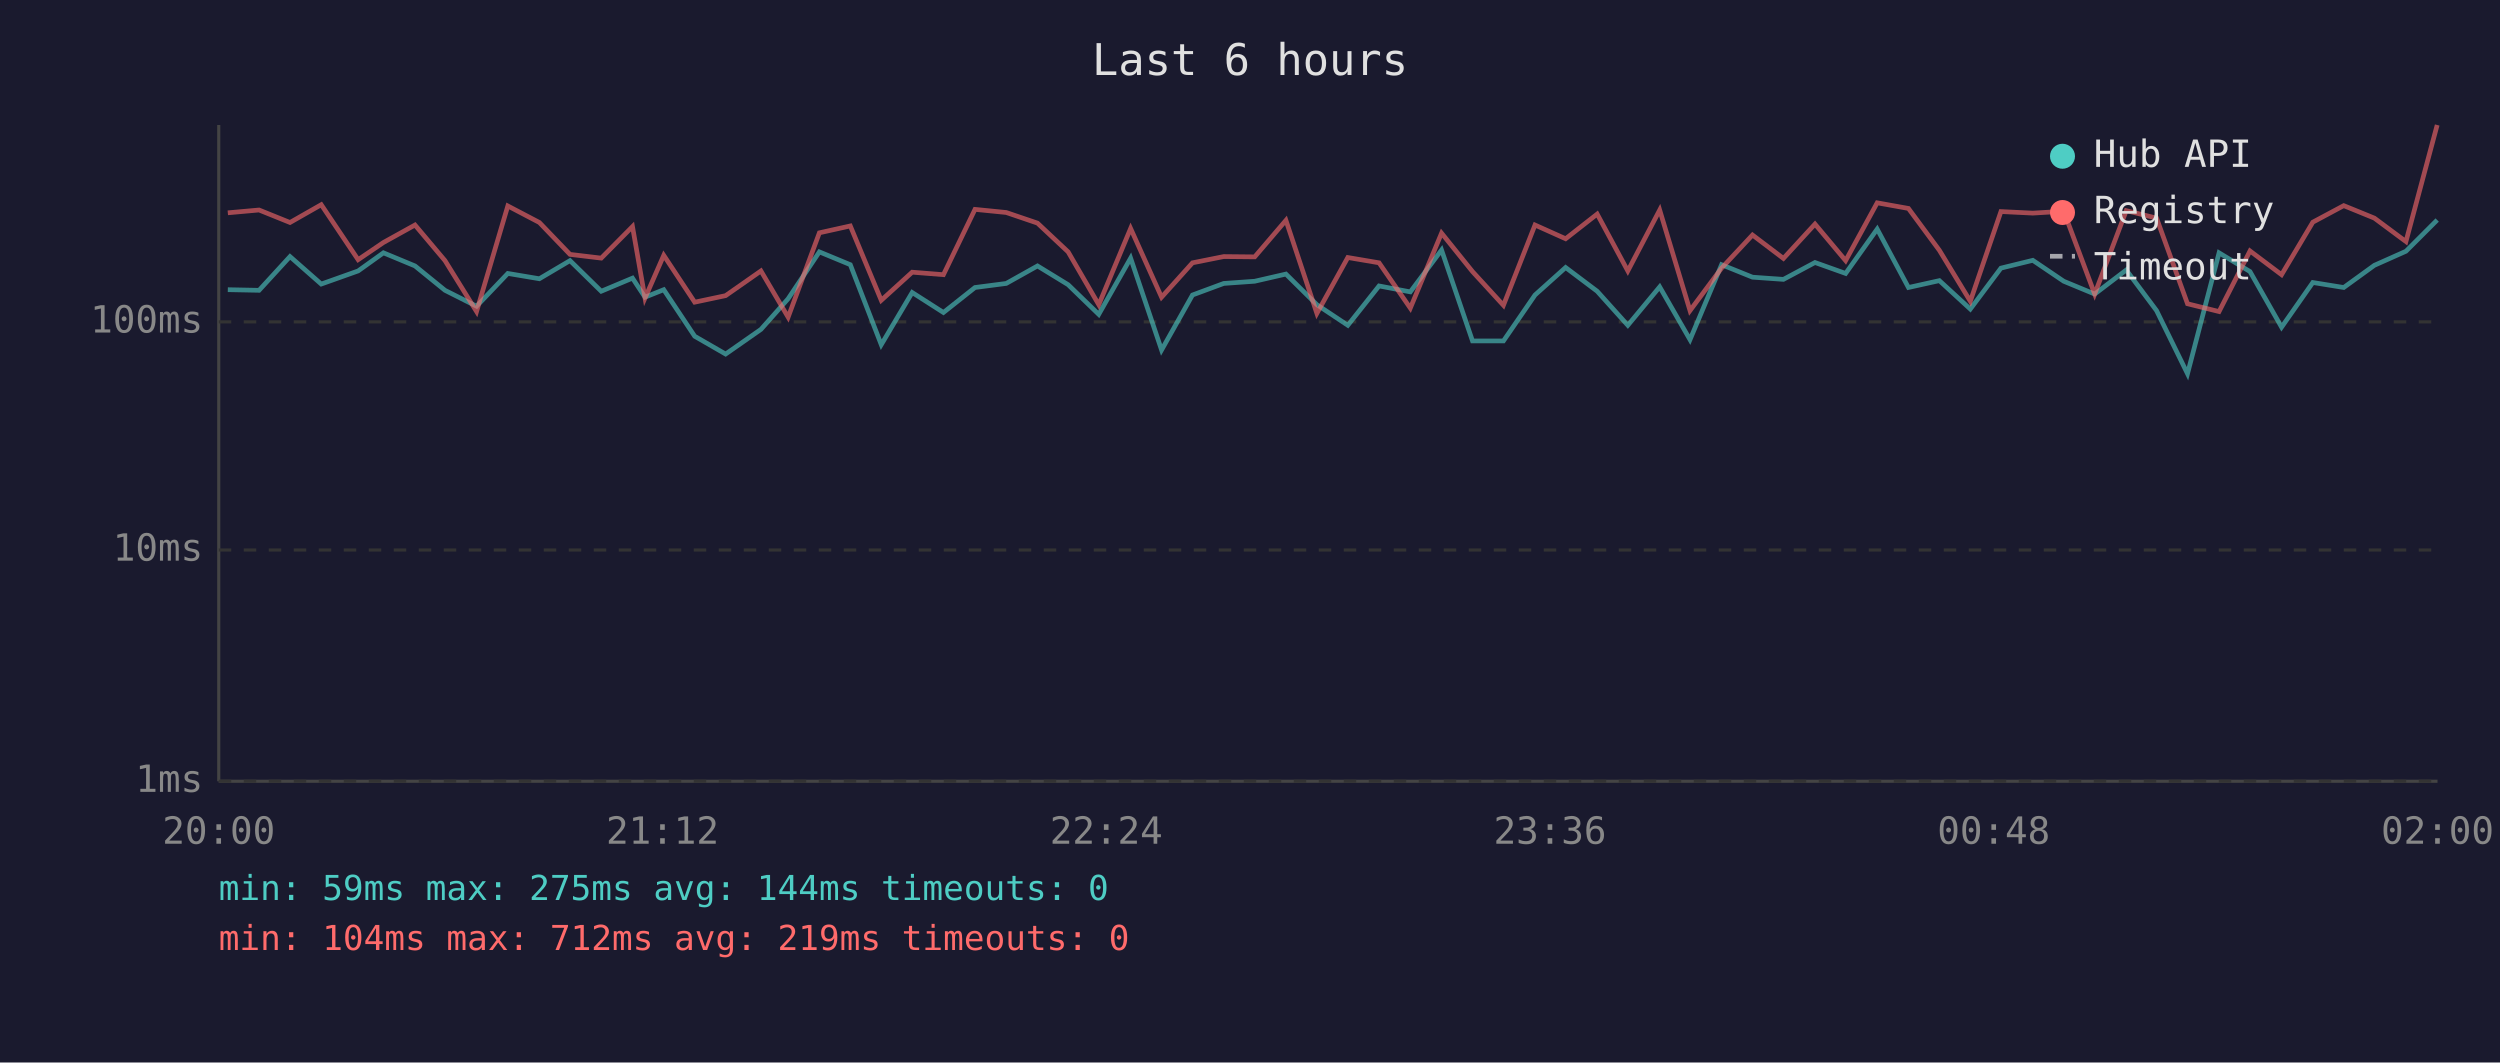
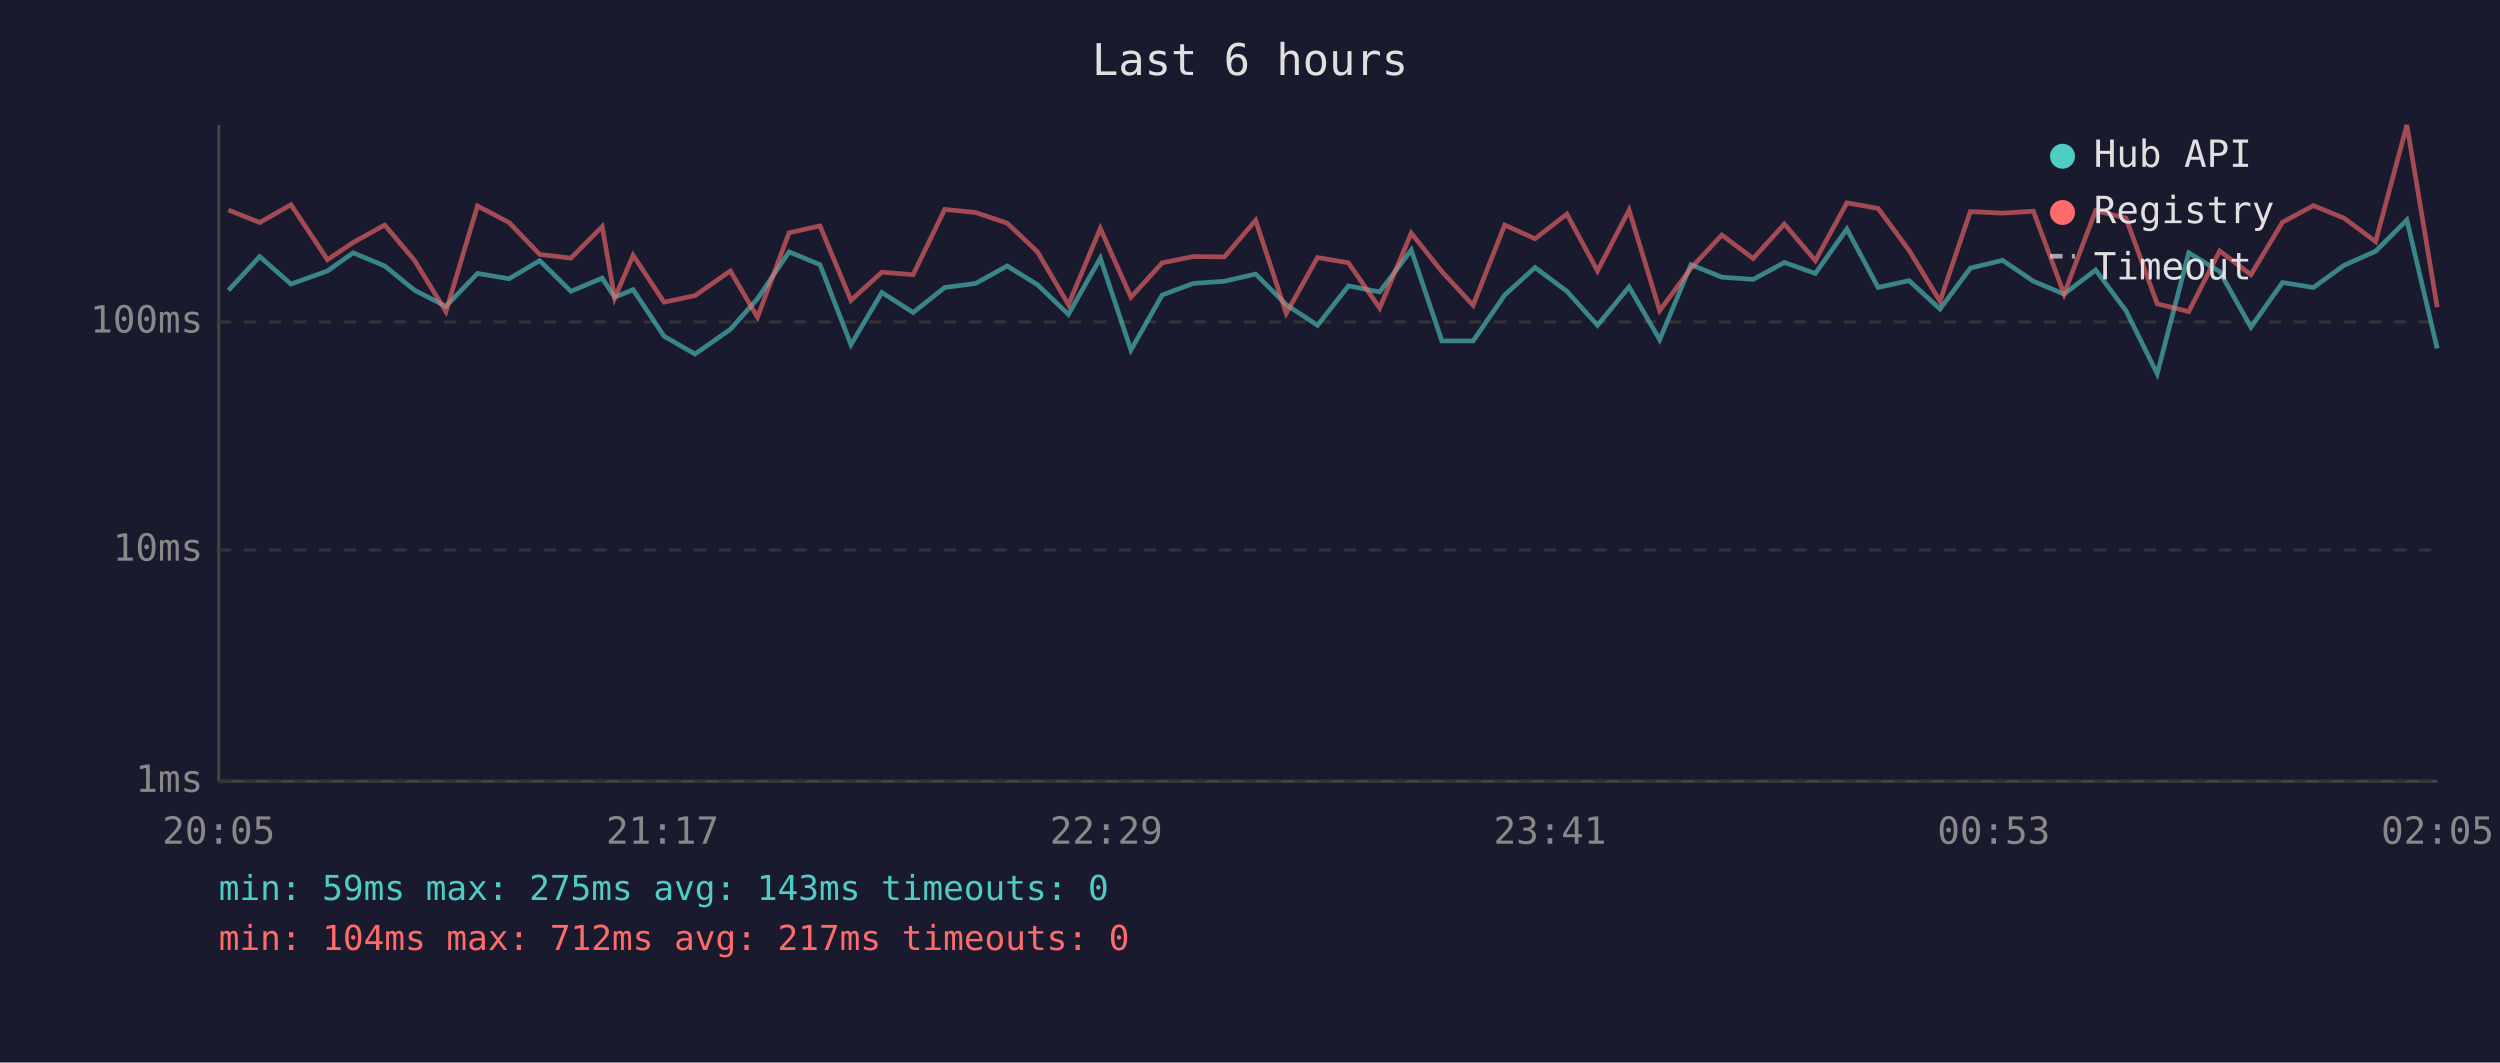
<svg xmlns="http://www.w3.org/2000/svg" viewBox="0 0 800 340" font-family="monospace" font-size="12">
  <rect width="800" height="340" fill="#1a1a2e" />
  <text x="400" y="24" fill="#e0e0e0" font-size="14" text-anchor="middle">Last 6 hours</text>
  <line x1="70" y1="40" x2="70" y2="250" stroke="#444" stroke-width="1" />
  <line x1="70" y1="250" x2="780" y2="250" stroke="#444" stroke-width="1" />
  <line x1="70" y1="250" x2="780" y2="250" stroke="#333" stroke-width="1" stroke-dasharray="4" />
  <text x="65" y="250" fill="#888" text-anchor="end" dominant-baseline="middle">1ms</text>
  <line x1="70" y1="176" x2="780" y2="176" stroke="#333" stroke-width="1" stroke-dasharray="4" />
  <text x="65" y="176" fill="#888" text-anchor="end" dominant-baseline="middle">10ms</text>
  <line x1="70" y1="103" x2="780" y2="103" stroke="#333" stroke-width="1" stroke-dasharray="4" />
  <text x="65" y="103" fill="#888" text-anchor="end" dominant-baseline="middle">100ms</text>
-   <text x="70" y="270" fill="#888" text-anchor="middle">20:00</text>
-   <text x="212" y="270" fill="#888" text-anchor="middle">21:12</text>
-   <text x="354" y="270" fill="#888" text-anchor="middle">22:24</text>
-   <text x="496" y="270" fill="#888" text-anchor="middle">23:36</text>
-   <text x="638" y="270" fill="#888" text-anchor="middle">00:48</text>
-   <text x="780" y="270" fill="#888" text-anchor="middle">02:00</text>
-   <polyline points="72.9,92.7 82.9,92.9 92.8,82.1 102.8,90.9 114.6,86.7 122.7,80.9 132.8,85.1 142.4,92.9 152.5,98.0 162.5,87.5 172.6,89.2 182.4,83.4 192.4,93.2 202.4,89.0 206.4,95.1 212.4,92.7 222.3,107.6 232.2,113.3 243.5,105.4 252.2,95.6 262.2,80.6 272.1,84.7 282.0,110.3 291.9,93.6 301.9,100.0 312.0,92.0 322.0,90.7 332.0,85.1 341.8,91.1 351.6,100.6 361.8,82.6 371.7,112.0 381.6,94.4 391.6,90.7 401.5,90.0 411.5,87.7 421.4,97.5 431.3,104.1 441.3,91.5 451.3,93.4 461.3,80.0 471.2,109.1 481.1,109.1 491.2,94.4 501.0,85.6 511.1,93.2 520.9,104.1 531.1,91.8 540.8,108.7 550.9,84.7 560.8,88.7 570.7,89.4 580.8,84.0 590.6,87.5 600.7,73.3 610.7,92.0 620.6,89.8 630.5,98.9 640.3,85.8 650.5,83.3 660.4,90.0 670.3,94.1 680.4,86.4 690.1,99.4 700.0,119.6 710.1,80.9 720.0,86.9 730.1,104.7 740.1,90.4 750.0,92.0 759.8,84.9 769.9,80.4 779.9,70.4" fill="none" stroke="#4ecdc4" stroke-width="1.5" opacity="0.6" />
-   <polyline points="72.9,68.1 82.9,67.2 92.8,71.2 102.8,65.5 114.6,83.1 122.7,77.6 132.8,72.0 142.4,83.4 152.5,99.7 162.5,65.9 172.6,71.2 182.4,81.4 192.4,82.6 202.4,72.5 206.4,95.4 212.4,81.7 222.3,96.7 232.2,94.6 243.5,86.7 252.2,101.5 262.2,74.5 272.1,72.3 282.0,96.1 291.9,87.1 301.9,87.9 312.0,67.0 322.0,68.0 332.0,71.4 341.8,80.6 351.6,97.5 361.8,73.1 371.7,95.1 381.6,84.1 391.6,82.1 401.5,82.2 411.5,70.5 421.4,100.3 431.3,82.4 441.3,84.1 451.3,98.6 461.3,74.6 471.2,86.9 481.1,97.7 491.2,72.0 501.0,76.4 511.1,68.5 520.9,86.7 531.1,67.2 540.8,99.4 550.9,85.8 560.8,75.2 570.7,82.7 580.8,71.7 590.6,83.4 600.7,64.9 610.7,66.7 620.6,80.1 630.5,96.4 640.3,67.7 650.5,68.2 660.4,67.6 670.3,94.1 680.4,67.4 690.1,69.8 700.0,97.2 710.1,99.7 720.0,80.3 730.1,87.9 740.1,71.1 750.0,65.8 759.8,69.8 769.9,77.3 779.9,40.0" fill="none" stroke="#ff6b6b" stroke-width="1.5" opacity="0.6" />
+   <text x="70" y="270" fill="#888" text-anchor="middle">20:05</text>
+   <text x="212" y="270" fill="#888" text-anchor="middle">21:17</text>
+   <text x="354" y="270" fill="#888" text-anchor="middle">22:29</text>
+   <text x="496" y="270" fill="#888" text-anchor="middle">23:41</text>
+   <text x="638" y="270" fill="#888" text-anchor="middle">00:53</text>
+   <text x="780" y="270" fill="#888" text-anchor="middle">02:05</text>
+   <polyline points="73.1,92.9 83.1,82.1 93.1,90.9 104.8,86.7 113.0,80.9 123.1,85.1 132.7,92.9 142.7,98.0 152.8,87.5 162.9,89.2 172.7,83.4 182.7,93.2 192.7,89.0 196.7,95.1 202.6,92.7 212.5,107.6 222.4,113.3 233.7,105.4 242.4,95.6 252.5,80.6 262.4,84.7 272.3,110.3 282.2,93.6 292.2,100.0 302.3,92.0 312.2,90.7 322.3,85.1 332.0,91.1 341.9,100.6 352.1,82.6 361.9,112.0 371.9,94.4 381.8,90.7 391.8,90.0 401.8,87.7 411.6,97.5 421.6,104.1 431.5,91.5 441.5,93.4 451.6,80.0 461.4,109.1 471.4,109.1 481.5,94.4 491.2,85.6 501.4,93.2 511.2,104.1 521.3,91.8 531.1,108.7 541.1,84.7 551.0,88.7 561.0,89.4 571.0,84.0 580.9,87.5 591.0,73.3 601.0,92.0 610.9,89.8 620.8,98.9 630.5,85.8 640.8,83.3 650.7,90.0 660.5,94.1 670.6,86.4 680.3,99.4 690.3,119.6 700.4,80.9 710.3,86.9 720.3,104.7 730.4,90.4 740.3,92.0 750.1,84.9 760.2,80.4 770.2,70.4 779.9,111.5" fill="none" stroke="#4ecdc4" stroke-width="1.5" opacity="0.6" />
+   <polyline points="73.1,67.2 83.1,71.2 93.1,65.5 104.8,83.1 113.0,77.6 123.1,72.0 132.7,83.4 142.7,99.7 152.8,65.9 162.9,71.2 172.7,81.4 182.7,82.6 192.7,72.5 196.7,95.4 202.6,81.7 212.5,96.7 222.4,94.6 233.7,86.7 242.4,101.5 252.5,74.5 262.4,72.3 272.3,96.1 282.2,87.1 292.2,87.9 302.3,67.0 312.2,68.0 322.3,71.4 332.0,80.6 341.9,97.5 352.1,73.1 361.9,95.1 371.9,84.1 381.8,82.1 391.8,82.2 401.8,70.5 411.6,100.3 421.6,82.4 431.5,84.1 441.5,98.6 451.6,74.6 461.4,86.9 471.4,97.7 481.5,72.0 491.2,76.4 501.4,68.5 511.2,86.7 521.3,67.2 531.1,99.4 541.1,85.8 551.0,75.2 561.0,82.7 571.0,71.7 580.9,83.4 591.0,64.9 601.0,66.7 610.9,80.1 620.8,96.4 630.5,67.7 640.8,68.2 650.7,67.6 660.5,94.1 670.6,67.4 680.3,69.8 690.3,97.2 700.4,99.7 710.3,80.3 720.3,87.9 730.4,71.1 740.3,65.8 750.1,69.8 760.2,77.3 770.2,40.0 779.9,98.3" fill="none" stroke="#ff6b6b" stroke-width="1.5" opacity="0.6" />
  <circle cx="660" cy="50" r="4" fill="#4ecdc4" />
  <text x="670" y="50" fill="#e0e0e0" dominant-baseline="middle">Hub API</text>
  <circle cx="660" cy="68" r="4" fill="#ff6b6b" />
  <text x="670" y="68" fill="#e0e0e0" dominant-baseline="middle">Registry</text>
  <line x1="656" y1="82" x2="664" y2="82" stroke="#e0e0e0" stroke-width="1.5" stroke-dasharray="4,3" opacity="0.7" />
  <text x="670" y="86" fill="#e0e0e0" dominant-baseline="middle">Timeout</text>
-   <text x="70" y="288" fill="#4ecdc4" font-size="11">min: 59ms  max: 275ms  avg: 144ms  timeouts: 0</text>
-   <text x="70" y="304" fill="#ff6b6b" font-size="11">min: 104ms  max: 712ms  avg: 219ms  timeouts: 0</text>
+   <text x="70" y="288" fill="#4ecdc4" font-size="11">min: 59ms  max: 275ms  avg: 143ms  timeouts: 0</text>
+   <text x="70" y="304" fill="#ff6b6b" font-size="11">min: 104ms  max: 712ms  avg: 217ms  timeouts: 0</text>
</svg>
